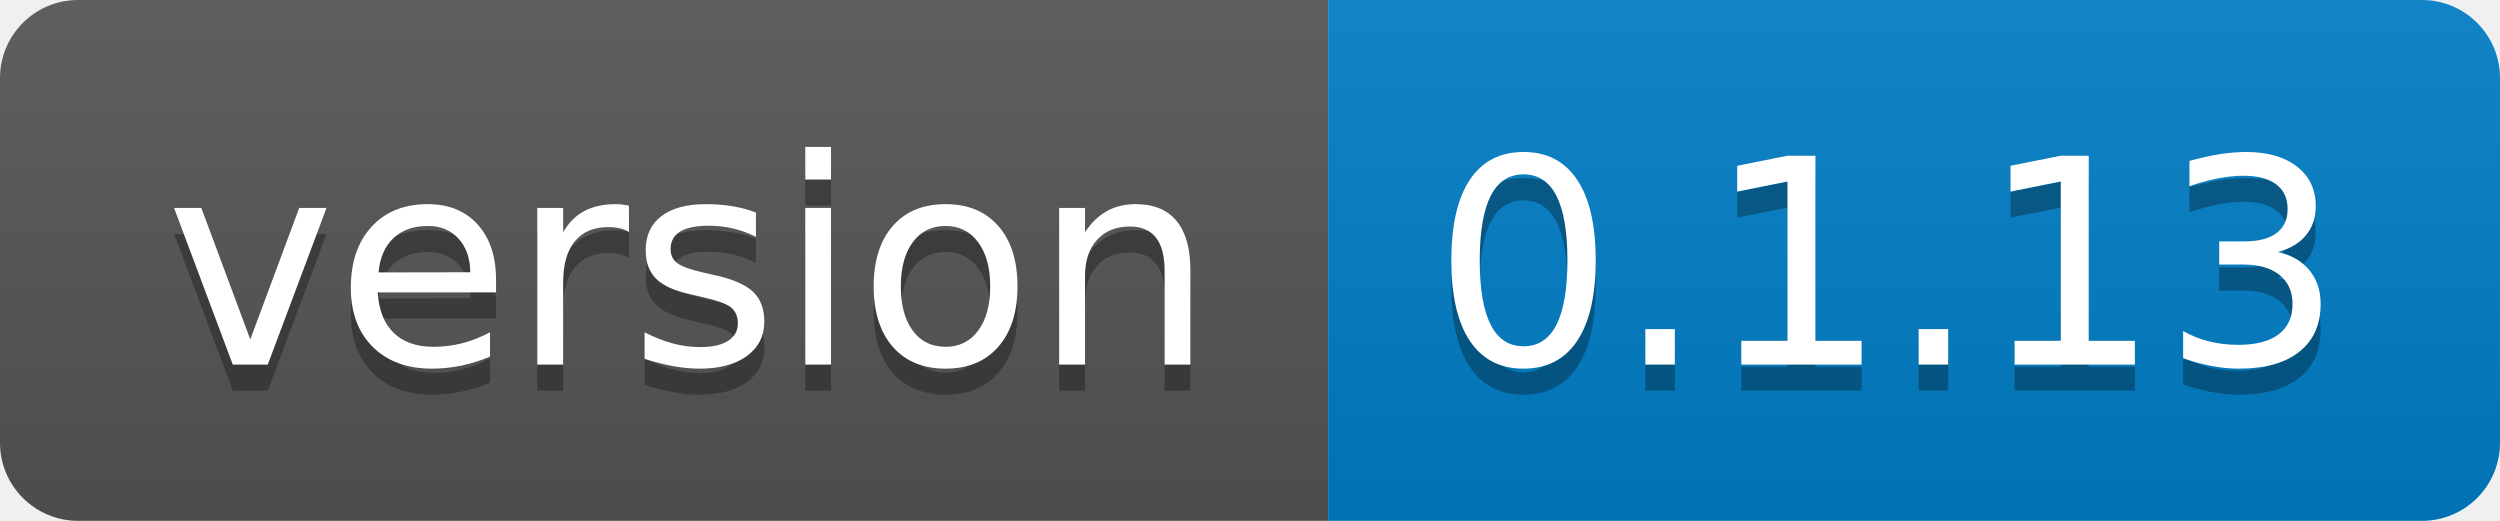
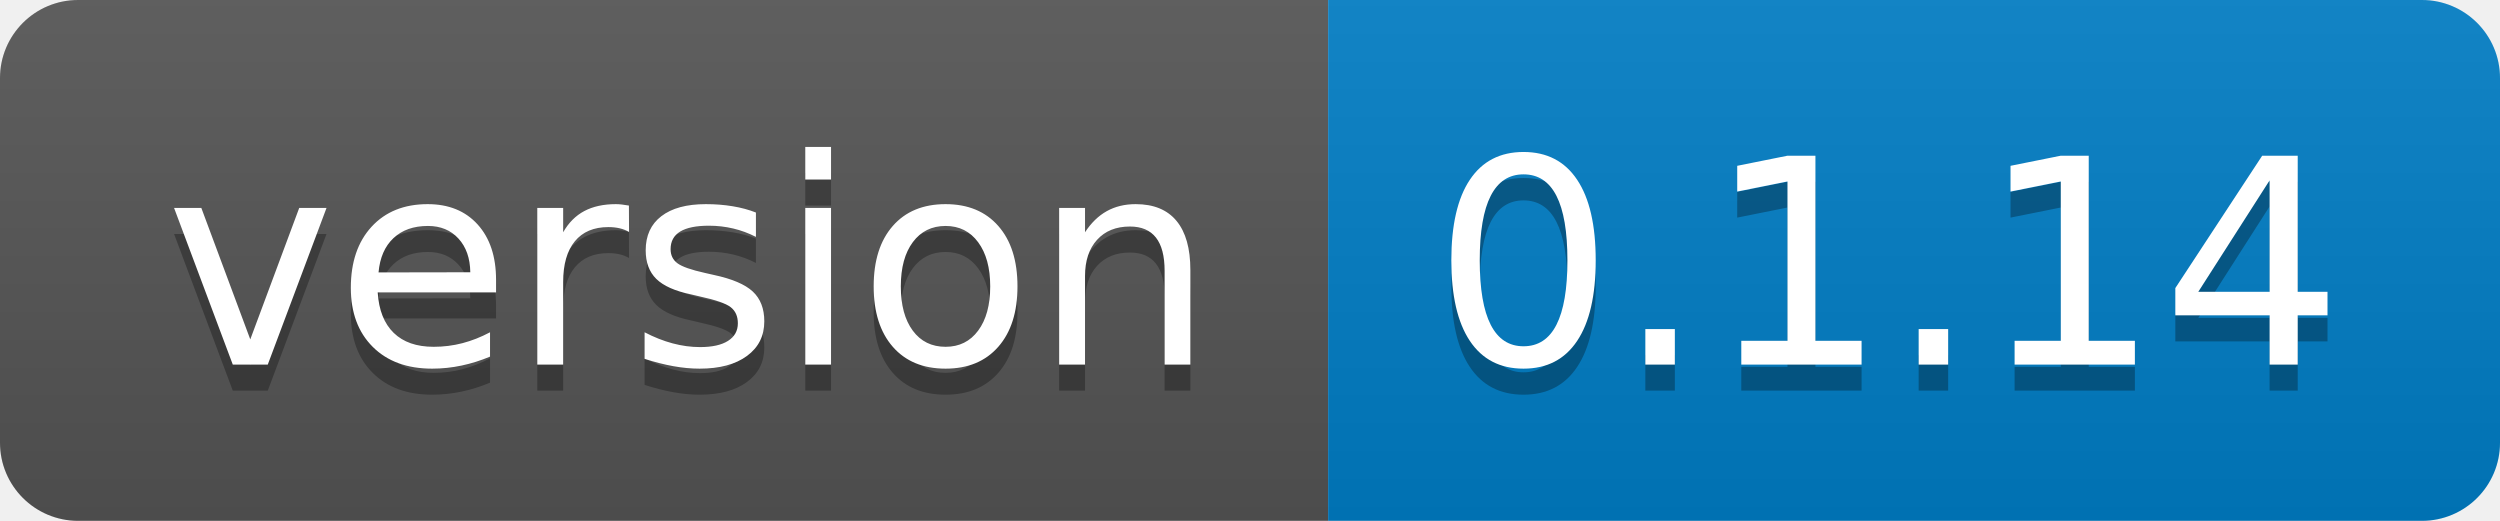
- <svg xmlns="http://www.w3.org/2000/svg" width="96" height="20" role="img" aria-label="version: 0.1.13">
+ <svg xmlns="http://www.w3.org/2000/svg" width="96" height="20" role="img" aria-label="version: 0.1.14">
  <linearGradient id="s" x2="0" y2="100%">
    <stop offset="0" stop-color="#bbb" stop-opacity=".1" />
    <stop offset="1" stop-opacity=".1" />
  </linearGradient>
  <clipPath id="r">
    <rect width="96" height="20" rx="3" fill="#fff" />
  </clipPath>
  <g clip-path="url(#r)">
    <rect width="51" height="20" fill="#555" />
    <rect x="51" width="45" height="20" fill="#007ec6" />
    <rect width="96" height="20" fill="url(#s)" />
  </g>
  <g fill="#fff" text-anchor="middle" font-family="Verdana,Geneva,DejaVu Sans,sans-serif" text-rendering="geometricPrecision" font-size="110">
    <text aria-hidden="true" x="265" y="150" fill="#010101" fill-opacity=".3" transform="scale(.1)" textLength="410">version</text>
    <text x="265" y="140" transform="scale(.1)" fill="#fff" textLength="410">version</text>
-     <text aria-hidden="true" x="725" y="150" fill="#010101" fill-opacity=".3" transform="scale(.1)" textLength="350">0.1.13</text>
-     <text x="725" y="140" transform="scale(.1)" fill="#fff" textLength="350">0.1.13</text>
+     <text aria-hidden="true" x="725" y="150" fill="#010101" fill-opacity=".3" transform="scale(.1)" textLength="350">0.1.14</text>
+     <text x="725" y="140" transform="scale(.1)" fill="#fff" textLength="350">0.1.14</text>
  </g>
</svg>
